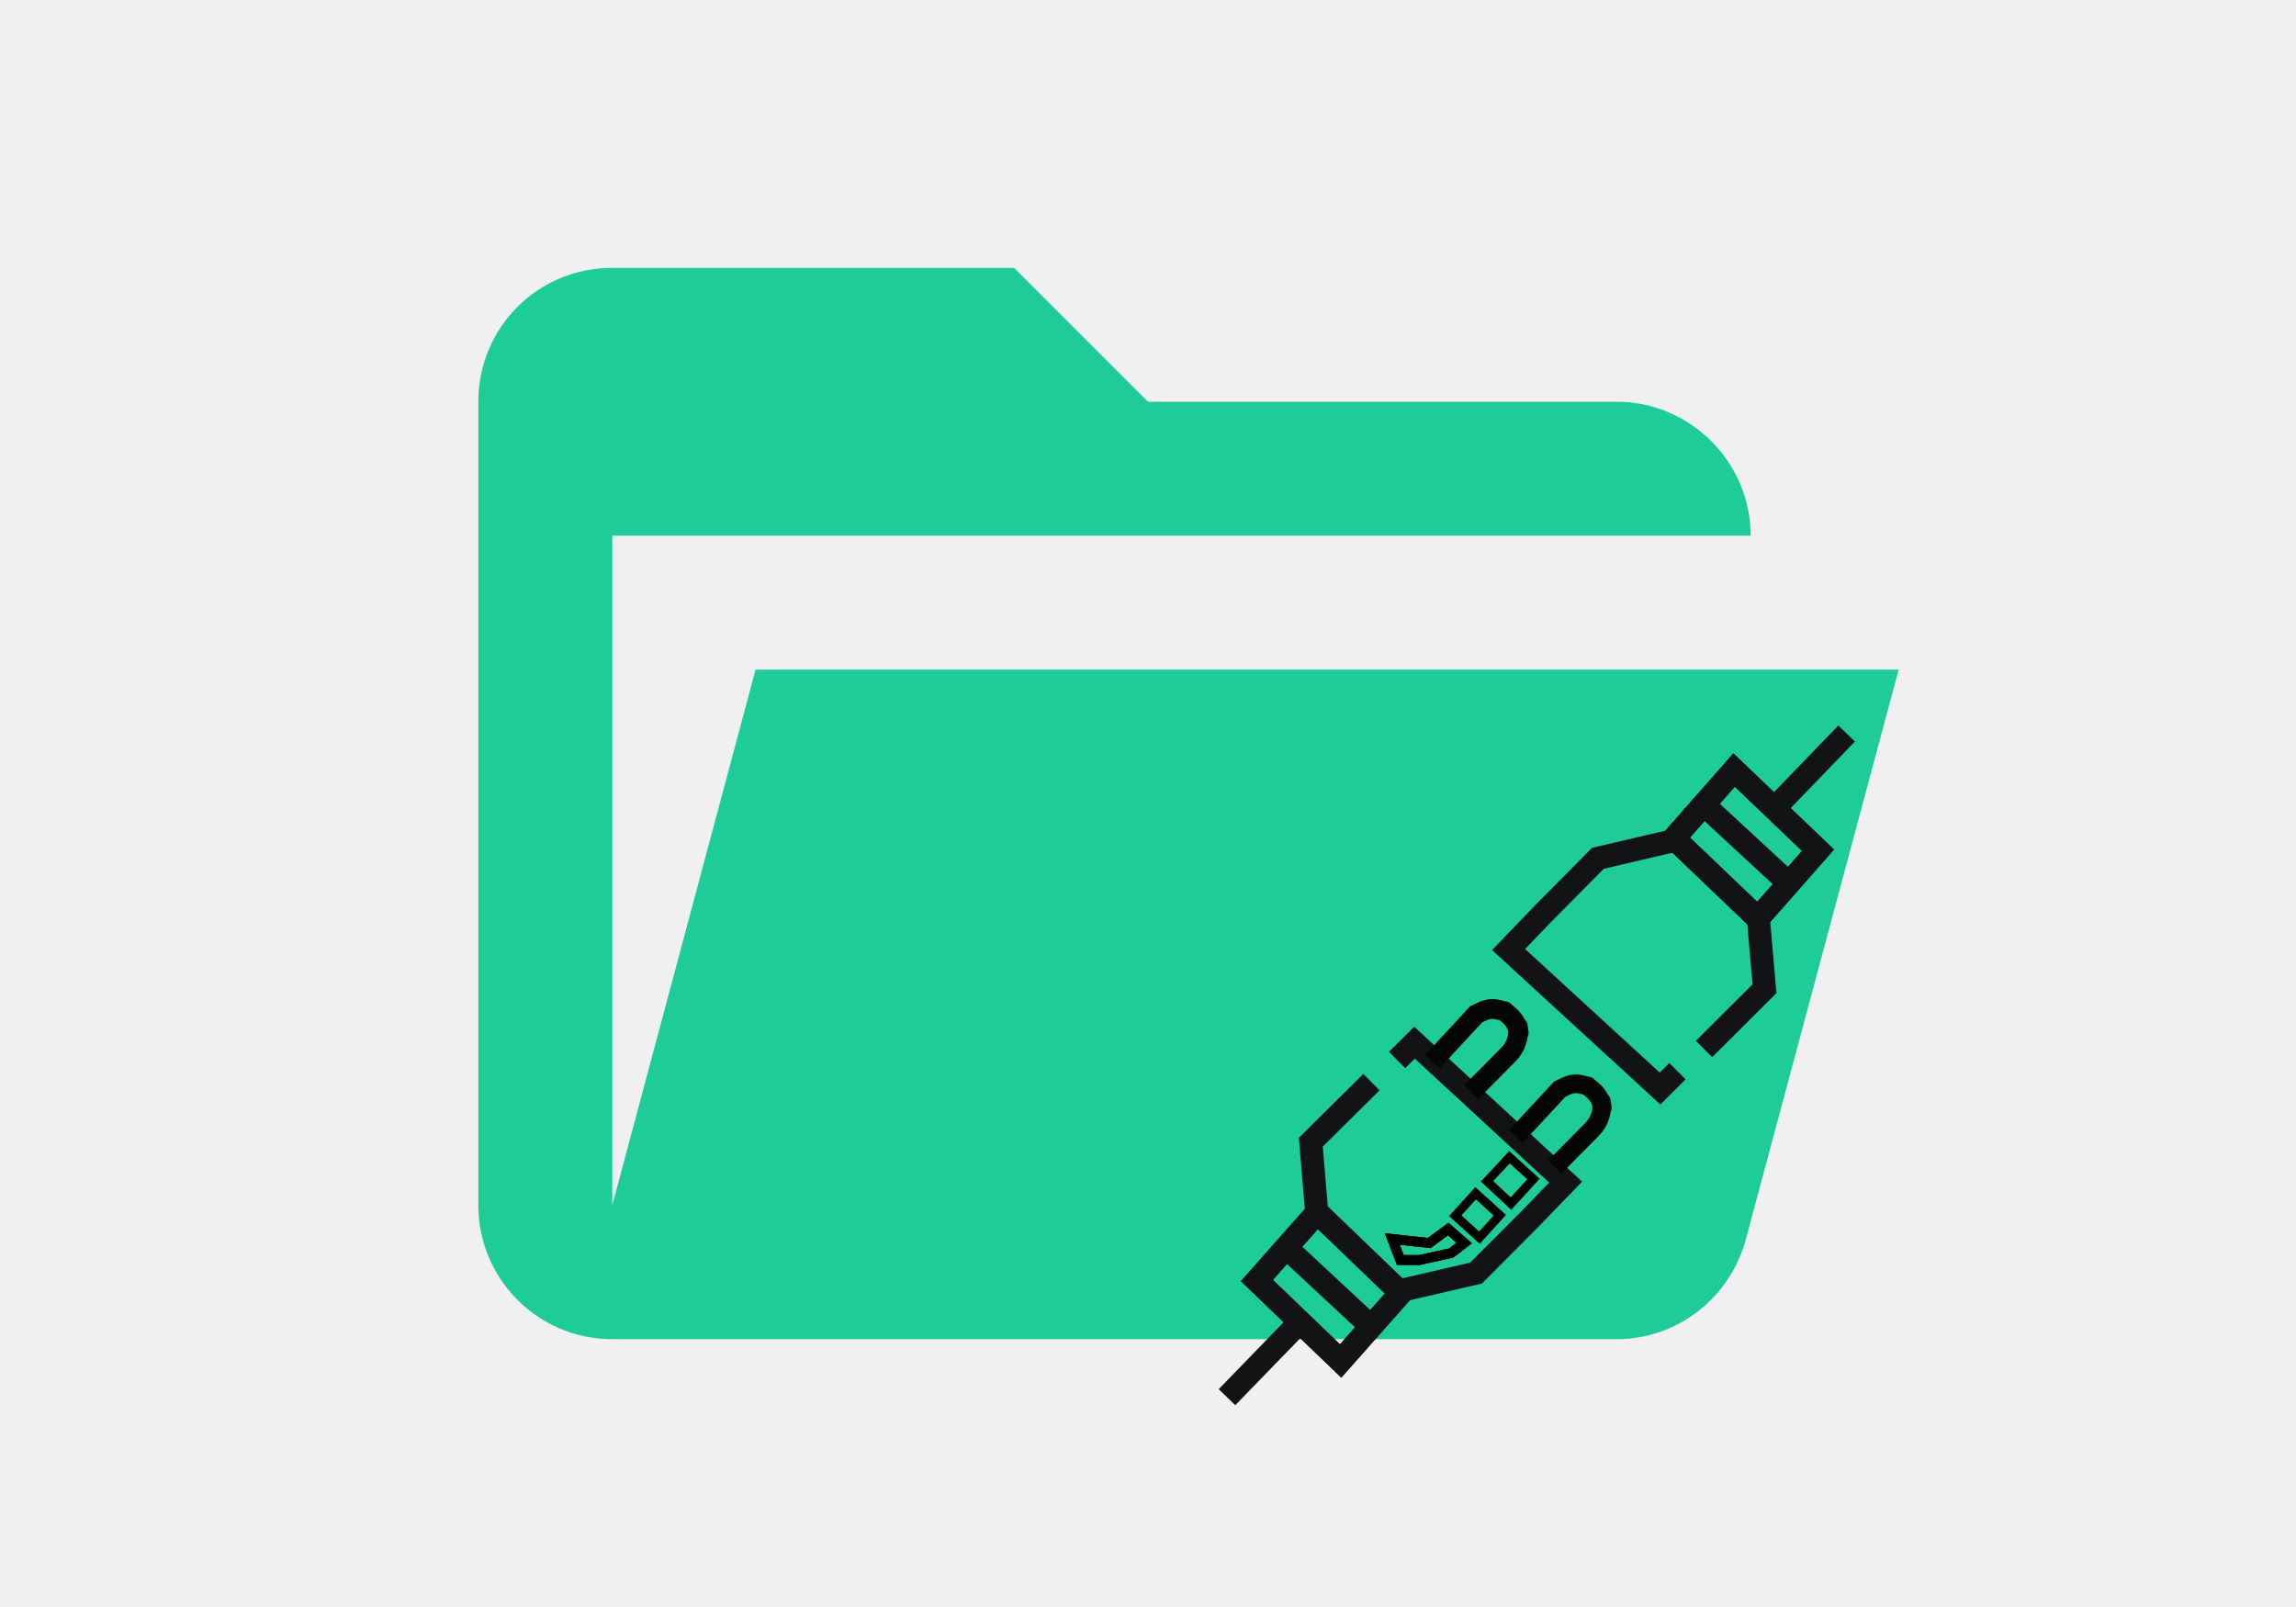
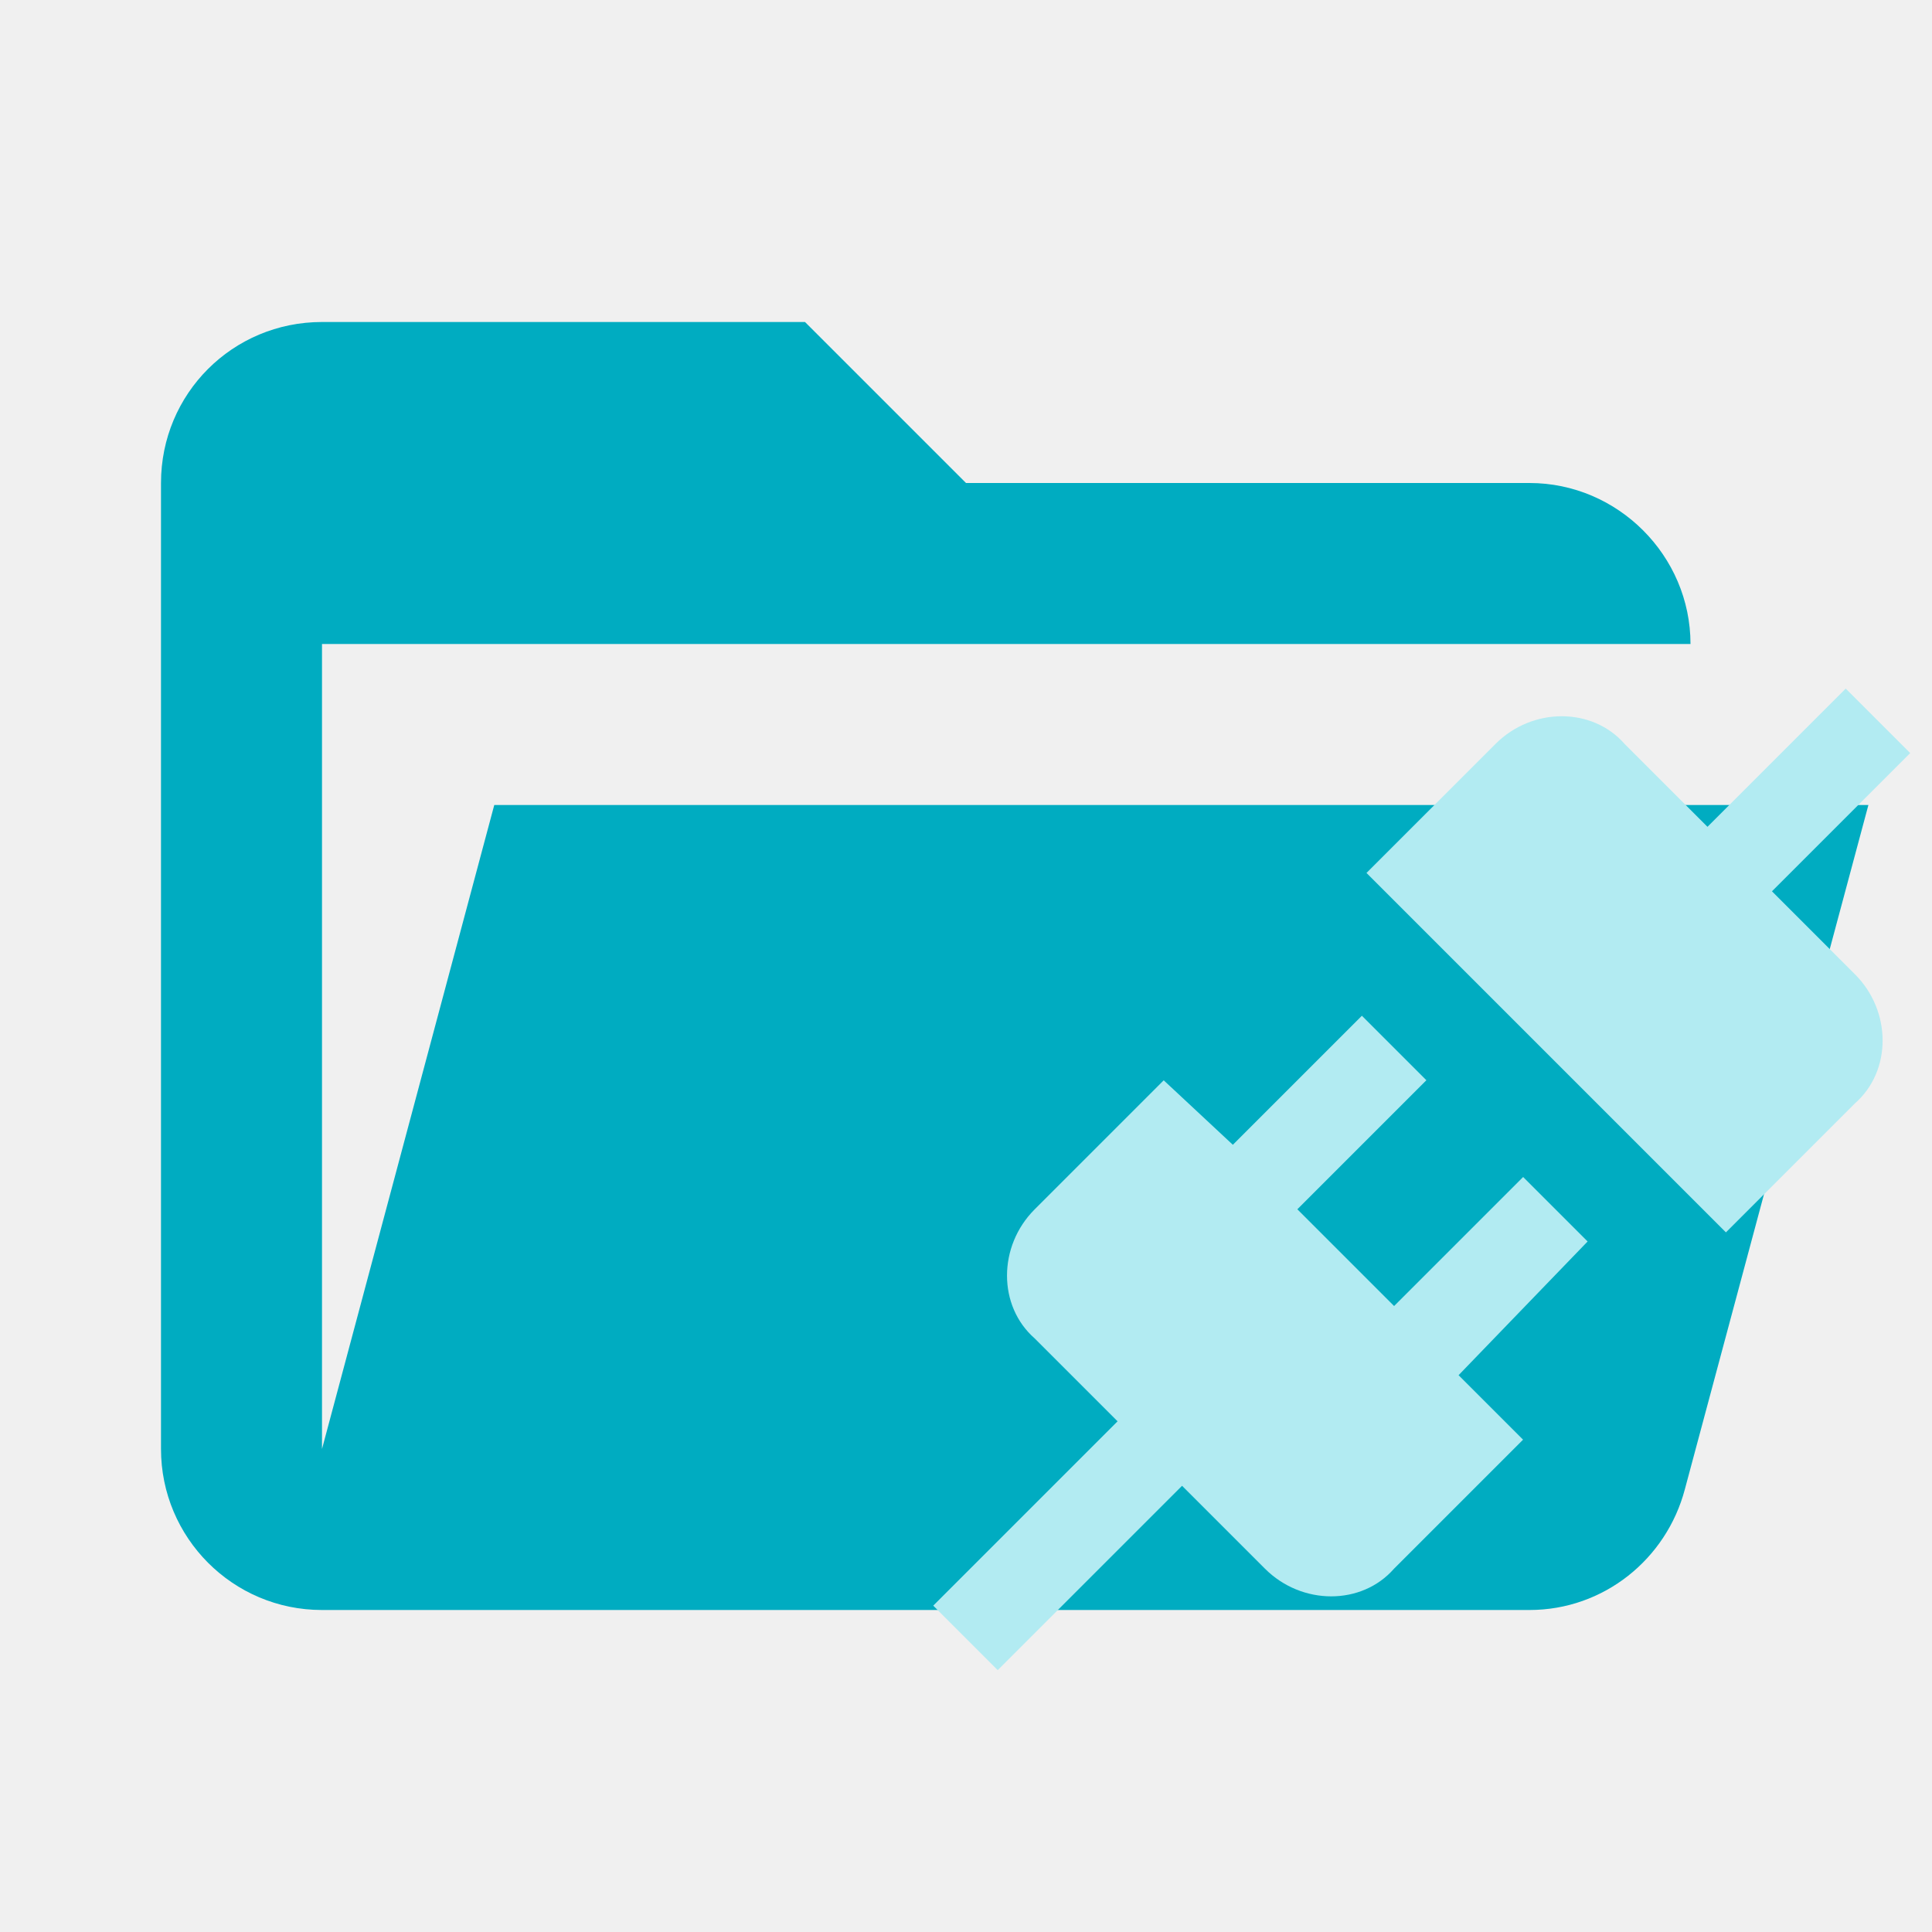
- <svg xmlns="http://www.w3.org/2000/svg" xmlns:xlink="http://www.w3.org/1999/xlink" id="master-artboard" viewBox="0 0 1400 980" version="1.1" x="0px" y="0px" style="enable-background:new 0 0 336 235.2;" width="1400px" height="980px">
-   <defs>
-     <path d="M213.51 465.59C213.51 482.15 200.07 495.59 183.51 495.59C166.96 495.59 153.51 482.15 153.51 465.59C153.51 449.04 166.96 435.59 183.51 435.59C200.07 435.59 213.51 449.04 213.51 465.59Z" id="fLVQA4nSJ" />
-     <path d="M150.95 468.15C130.46 464.05 117.65 461.49 112.52 460.46C104.19 458.79 99.07 450.35 101.44 442.19C107.22 422.28 116.7 389.66 121.62 372.73C127.18 353.61 140.67 337.78 158.67 329.27C162.15 327.63 153.01 331.95 158.67 329.27C170.19 323.83 182.47 320.18 195.09 318.44C201.1 317.62 216.12 315.56 240.17 312.26L203.89 439.72" id="hNtAh4nm" />
-     <path d="M268.07 508C273.52 508 276.92 508 278.28 508C286.24 508 293.3 502.91 295.82 495.36C296.15 494.36 294.97 497.89 295.82 495.36C295.82 495.36 299.19 485.35 299.19 485.35C299.67 483.96 300.87 480.46 302.78 474.86C302.92 474.43 303.01 474.16 303.05 474.05C303.05 474.05 326.51 400.54 326.51 400.54C326.7 399.95 327.15 398.48 327.87 396.14C335.94 376.01 340.98 363.43 343 358.4C345.13 353.09 351.99 351.65 356.07 355.68C358.47 358.04 363.18 362.69 367.11 366.56C367.11 366.56 369.01 368.49 369.01 368.49C368.39 367.84 373.11 372.79 383.17 383.36C390.89 391.47 398.77 401.6 400.82 412.49C401.35 415.3 414.7 495.43 414.81 498.32C415.09 506.1 422.05 509.33 435.69 508C438.02 506.88 439.49 506.18 440.07 505.9C446.77 502.71 451.24 496.17 451.8 488.77C452.16 483.95 451.62 491.16 451.8 488.77C453.01 472.77 452.35 456.68 449.83 440.83C449.49 438.68 448.63 433.29 447.27 424.67C444.05 412.45 442.04 404.82 441.24 401.76C439.06 393.48 435.22 385.72 429.96 378.96C424.13 371.46 409.55 352.72 386.23 322.74L422.98 208.98C439.01 219.8 449.03 226.57 453.04 229.27C461.52 235 471.65 237.78 481.86 237.19C488.12 236.82 503.76 235.92 528.79 234.47L547.8 230.84C552.26 227.95 555.04 226.15 556.16 225.43C563.31 220.8 565.08 211.1 560.01 204.24C557.97 201.49 561.88 206.77 560.01 204.24C553.73 195.74 543.32 191.33 532.84 192.71C523.33 193.97 522.44 194.08 515.6 194.99C496.75 197.48 477.96 190.04 465.91 175.34C464.11 173.13 461.08 169.34 456.84 163.97C443.67 147.3 424.99 128.97 400.82 108.98C370.6 115.65 351.71 119.83 344.16 121.5C317.78 127.33 294.22 142.09 277.46 163.28C268.37 174.77 256.27 190.07 244.49 204.96C237.61 213.67 239.1 226.32 247.82 233.19C248.04 233.36 248.58 233.79 249.45 234.47C253.4 235 255.87 235.33 256.86 235.46C268.69 237.04 280.23 230.98 285.63 220.34C289.18 213.36 292.21 207.4 296.11 199.73C300.67 190.76 309.26 184.52 319.2 182.97C323.75 182.25 335.14 180.46 353.37 177.61L259.12 475.91C257.83 479.99 257.02 482.54 256.7 483.56C254.14 491.67 257.18 500.5 264.18 505.32C264.7 505.68 266 506.57 268.07 508Z" id="a4m5f963mO" />
-     <path d="M445.05 74.9C445.05 79.63 444.11 84.15 442.4 88.27C437.15 100.96 424.63 109.9 410.05 109.9C390.73 109.9 375.05 94.22 375.05 74.9C375.05 55.58 390.73 39.9 410.05 39.9C429.37 39.9 445.05 55.58 445.05 74.9Z" id="a1npEZtfam" />
-     <path d="M201.98 315.91L240.17 223.31" id="d2uxlACHmq" />
-     <path d="M236.49 326.82L274.68 230.59" id="a1k4m9DqfU" />
-     <path d="M518.03 87.3L581.82 21.17" id="f9jOnDubgD" />
-     <path d="M501.06 189.64L424.62 116.6L479.34 54.43L555.79 127.47L501.06 189.64Z" id="f2tRKmByAq" />
-     <path d="M453.38 87.48L529 157.43" id="b4gmTQ5WJ" />
-     <path d="M451.97 308.49L507.04 253.61L501.48 189.64" id="aqwzaS1I9" />
-     <path d="M427.77 328.73L411.93 344.52L273.98 217.91L305.7 184.94L355.33 134.82L426.54 118.17" id="b6FXw5Joby" />
-     <path d="M81.53 559.68L56.66 585.31L17.55 625.63" id="b4W7t7rfA" />
-     <path d="M99.69 457.38L175.93 530.63L121.03 592.65L44.79 519.4L99.69 457.38Z" id="a1jZKZjqGY" />
-     <path d="M147.09 559.68L71.66 489.51" id="e3oYe13vT4" />
-     <path d="M149.11 338.67L93.88 393.39L99.27 457.38" id="d1RSw533JJ" />
-     <path d="M172.45 318.49L188.34 302.75L325.94 429.73L294.13 462.62L244.36 512.6L173.1 529.06" id="bBnevvUI" />
-     <path d="M281.79 410.58L302.92 431.13L281.78 452.84L260.65 431.88L281.79 410.58Z" id="bjiOjba8" />
-     <path d="M253.76 439.89L275.81 459.88L257.27 480.33L235.22 460.34L253.76 439.89Z" id="lkxJEcEHP" />
-     <path d="M212.73 489.51L179.09 485.91L181.82 493.18L186.36 505L203.64 505L232.73 498.64L244.55 489.51L230 476.82L212.73 489.51Z" id="a7G6nruoL" />
-     <path d="M240 347.73C258.15 329.4 269.49 317.95 274.02 313.37C280.65 306.68 283.74 297.27 282.36 287.95C282.24 287.18 283.45 295.37 283.18 293.53C282.28 287.44 279.2 281.9 274.52 277.92C273.91 277.41 272.41 276.13 270 274.09C266.93 273.33 265.02 272.85 264.25 272.66C259.7 271.53 254.91 271.99 250.66 273.97C249.85 274.35 247.81 275.3 244.55 276.82L204.55 320" id="c8eZYahrg4" />
-     <path d="M316.12 415.9C334.26 397.58 345.6 386.13 350.14 381.55C356.76 374.86 359.85 365.44 358.47 356.13C358.36 355.35 359.57 363.54 359.3 361.7C358.4 355.62 355.32 350.07 350.63 346.1C350.03 345.58 348.52 344.31 346.12 342.27C343.05 341.5 341.13 341.03 340.37 340.84C335.82 339.71 331.02 340.17 326.78 342.14C325.96 342.52 323.92 343.47 320.66 344.99L280.66 388.17" id="a8i7zxCxl" />
-     <radialGradient id="gradient-0" gradientUnits="objectBoundingBox" cx="0.5" cy="0.5" r="0.5">
-       <stop offset="0" style="stop-color: #000000" />
-       <stop offset="1" style="stop-color: #000000" />
-     </radialGradient>
-     <radialGradient id="gradient-1" gradientUnits="objectBoundingBox" cx="0.5" cy="0.5" r="0.5">
-       <stop offset="0" style="stop-color: #fdfdfd" />
-       <stop offset="1" style="stop-color: #cacaca" />
-     </radialGradient>
-     <radialGradient id="gradient-2" gradientUnits="objectBoundingBox" cx="0.5" cy="0.5" r="0.5">
-       <stop offset="0" style="stop-color: #000000" />
-       <stop offset="1" style="stop-color: #000000" />
-     </radialGradient>
-     <radialGradient id="gradient-3" gradientUnits="objectBoundingBox" cx="0.5" cy="0.5" r="0.5">
-       <stop offset="0" style="stop-color: #000000" />
-       <stop offset="1" style="stop-color: #000000" />
-     </radialGradient>
-     <radialGradient id="gradient-4" gradientUnits="objectBoundingBox" cx="0.5" cy="0.5" r="0.5">
-       <stop offset="0" style="stop-color: #000000" />
-       <stop offset="1" style="stop-color: #000000" />
-     </radialGradient>
-     <radialGradient id="gradient-5" gradientUnits="objectBoundingBox" cx="0.5" cy="0.5" r="0.5">
-       <stop offset="0" style="stop-color: #000000" />
-       <stop offset="1" style="stop-color: #000000" />
-     </radialGradient>
-     <radialGradient id="gradient-6" gradientUnits="objectBoundingBox" cx="0.5" cy="0.5" r="0.5">
-       <stop offset="0" style="stop-color: #000000" />
-       <stop offset="1" style="stop-color: #000000" />
-     </radialGradient>
-     <radialGradient id="gradient-7" gradientUnits="objectBoundingBox" cx="0.5" cy="0.5" r="0.5">
-       <stop offset="0" style="stop-color: #fdfdfd" />
-       <stop offset="1" style="stop-color: #cacaca" />
-     </radialGradient>
-     <radialGradient id="gradient-8" gradientUnits="objectBoundingBox" cx="0.5" cy="0.5" r="0.5">
-       <stop offset="0" style="stop-color: #000000" />
-       <stop offset="1" style="stop-color: #000000" />
-     </radialGradient>
-     <radialGradient id="gradient-9" gradientUnits="objectBoundingBox" cx="0.5" cy="0.5" r="0.5">
-       <stop offset="0" style="stop-color: #000000" />
-       <stop offset="1" style="stop-color: #000000" />
-     </radialGradient>
-     <radialGradient id="gradient-10" gradientUnits="objectBoundingBox" cx="0.5" cy="0.5" r="0.5">
-       <stop offset="0" style="stop-color: #000000" />
-       <stop offset="1" style="stop-color: #000000" />
-     </radialGradient>
-     <radialGradient id="gradient-11" gradientUnits="objectBoundingBox" cx="0.5" cy="0.5" r="0.5">
-       <stop offset="0" style="stop-color: #000000" />
-       <stop offset="1" style="stop-color: #000000" />
-     </radialGradient>
-     <radialGradient id="gradient-12" gradientUnits="objectBoundingBox" cx="0.5" cy="0.5" r="0.5">
-       <stop offset="0" style="stop-color: #030303" />
-       <stop offset="1" style="stop-color: #000000" />
-     </radialGradient>
-     <radialGradient id="gradient-13" gradientUnits="objectBoundingBox" cx="0.5" cy="0.5" r="0.5">
-       <stop offset="0" style="stop-color: #030303" />
-       <stop offset="1" style="stop-color: #000000" />
-     </radialGradient>
-     <radialGradient id="gradient-14" gradientUnits="objectBoundingBox" cx="0.5" cy="0.5" r="0.5" gradientTransform="matrix(0.4366302, -1.085915, 0.314607, 0.6825846, 0.1243812, 0.7016651)">
-       <stop offset="0" style="stop-color: #000000" />
-       <stop offset="1" style="stop-color: #000000" />
-     </radialGradient>
-     <radialGradient id="gradient-15" gradientUnits="objectBoundingBox" cx="0.5" cy="0.5" r="0.5" gradientTransform="matrix(0.9076974, -0.9747629, 0.2876782, 1.445505, -0.09768796, 0.2646291)">
-       <stop offset="0" style="stop-color: #000000" />
-       <stop offset="1" style="stop-color: #000000" />
-     </radialGradient>
-     <radialGradient id="gradient-16" gradientUnits="objectBoundingBox" cx="0.5" cy="0.5" r="0.5">
-       <stop offset="0" style="stop-color: #000000" />
-       <stop offset="0.473" style="stop-color: rgb(1, 1, 1);" />
-       <stop offset="1" style="stop-color: #000000" />
-     </radialGradient>
-     <radialGradient id="gradient-17" gradientUnits="objectBoundingBox" cx="0.5" cy="0.5" r="0.5">
-       <stop offset="0" style="stop-color: #000000" />
-       <stop offset="1" style="stop-color: #000000" />
-     </radialGradient>
-   </defs>
-   <rect id="ee-background" x="0" y="0" width="1400" height="980" style="fill: white; fill-opacity: 0; pointer-events: none;" />
-   <g transform="matrix(40.83334, 0, 0, 40.83334, 210, 0.000003197199)">
-     <path d="m19 20h-15c-1.11 0-2-.9-2-2v-12c0-1.11.89-2 2-2h6l2 2h7c1.097 0 2 .903 2 2h-17v10l2.14-8h17.07l-2.28 8.5c-.23.87-1.01 1.5-1.93 1.5z" fill="#e57373" style="fill: rgb(29, 204, 151);" />
-     <path d="M 6.97 12.585" style="fill: rgb(29, 204, 151); fill-opacity: 1; stroke: rgb(0, 0, 0); stroke-opacity: 1; stroke-width: 0; paint-order: fill;" />
-   </g>
-   <g transform="matrix(0.669565, 0, 0, 0.669565, 736.4207, 433.1475)">
-     <g>
-       <g>
-         <g>
-           <g>
-             <use opacity="1" fill-opacity="0" stroke="#111314" stroke-width="10" stroke-opacity="1" style="fill: url('#gradient-0'); fill-opacity: 0; stroke-width: 21;" xlink:href="#f9jOnDubgD" />
-           </g>
-         </g>
-         <g>
-           <use opacity="1" fill="#fdfdfd" fill-opacity="0" style="fill: url('#gradient-1'); fill-opacity: 0; stroke: rgb(0, 0, 0); stroke-width: 21;" xlink:href="#f2tRKmByAq" />
-           <g>
-             <use opacity="1" fill-opacity="0" stroke="#111314" stroke-width="10" stroke-opacity="1" style="fill: url('#gradient-2'); fill-opacity: 0; stroke-width: 21;" xlink:href="#f2tRKmByAq" />
-           </g>
-         </g>
-         <g>
-           <g>
-             <use opacity="1" fill-opacity="0" stroke="#111314" stroke-width="10" stroke-opacity="1" style="fill: url('#gradient-3'); fill-opacity: 0; stroke-width: 21;" xlink:href="#b4gmTQ5WJ" />
-           </g>
-         </g>
-         <g>
-           <g>
-             <use opacity="1" fill-opacity="0" stroke="#111314" stroke-width="10" stroke-opacity="1" style="fill: url('#gradient-4'); fill-opacity: 0; stroke-width: 21;" xlink:href="#aqwzaS1I9" />
-           </g>
-         </g>
-         <g>
-           <g>
-             <use opacity="1" fill-opacity="0" stroke="#111314" stroke-width="10" stroke-opacity="1" style="fill: url('#gradient-5'); fill-opacity: 0; stroke-width: 21;" xlink:href="#b6FXw5Joby" />
-           </g>
-         </g>
-         <g>
-           <g>
-             <use opacity="1" fill-opacity="0" stroke="#111314" stroke-width="10" stroke-opacity="1" style="fill: url('#gradient-6'); fill-opacity: 0; stroke-width: 21;" xlink:href="#b4W7t7rfA" />
-           </g>
-         </g>
-         <g>
-           <use opacity="1" fill="#fdfdfd" fill-opacity="0" style="fill: url('#gradient-7'); fill-opacity: 0; stroke: rgb(0, 0, 0); stroke-width: 21;" xlink:href="#a1jZKZjqGY" />
-           <g>
-             <use opacity="1" fill-opacity="0" stroke="#111314" stroke-width="10" stroke-opacity="1" style="fill: url('#gradient-8'); fill-opacity: 0; stroke-width: 21;" xlink:href="#a1jZKZjqGY" />
-           </g>
-         </g>
-         <g>
-           <g>
-             <use opacity="1" fill-opacity="0" stroke="#111314" stroke-width="10" stroke-opacity="1" style="fill: url('#gradient-9'); fill-opacity: 0; stroke-width: 21;" xlink:href="#e3oYe13vT4" />
-           </g>
-         </g>
-         <g>
-           <g>
-             <use opacity="1" fill-opacity="0" stroke="#111314" stroke-width="10" stroke-opacity="1" style="fill: url('#gradient-10'); fill-opacity: 0; stroke-width: 21;" xlink:href="#d1RSw533JJ" />
-           </g>
-         </g>
-         <g>
-           <g>
-             <use opacity="1" fill-opacity="0" stroke="#111314" stroke-width="10" stroke-opacity="1" style="fill: url('#gradient-11'); fill-opacity: 0; stroke-width: 21;" xlink:href="#bBnevvUI" />
-           </g>
-         </g>
-         <g transform="matrix(0.9994922, -0.03186951, 0.03186951, 0.9994922, -19.89239, 5.668747)">
-           <use opacity="1" fill="#030303" fill-opacity="1" style="fill: url('#gradient-12'); fill-opacity: 0; stroke: rgb(0, 0, 0); stroke-width: 8;" xlink:href="#bjiOjba8" />
-         </g>
-         <g transform="matrix(1, 0, 0, 1, -9.808039, -5.684341886080802e-14)">
-           <use opacity="1" fill="#030303" fill-opacity="1" style="fill: url('#gradient-13'); fill-opacity: 0; stroke: rgb(0, 0, 0); stroke-width: 8;" xlink:href="#lkxJEcEHP" />
-         </g>
-         <g transform="matrix(1, 0, 0, 1, -10.985, -4.315537)">
-           <use opacity="1" fill="#000000" fill-opacity="1" style="fill: url('#gradient-14'); fill-opacity: 0; stroke: rgb(0, 0, 0); stroke-width: 9;" xlink:href="#a7G6nruoL" />
-           <g>
-             <use opacity="1" fill-opacity="0" stroke="#000000" stroke-width="9" stroke-opacity="1" style="fill: url('#gradient-15'); fill-opacity: 0; stroke-width: 9;" xlink:href="#a7G6nruoL" />
-           </g>
-         </g>
-         <g>
-           <g>
-             <use opacity="1" fill-opacity="0" stroke="#040505" stroke-width="10" stroke-opacity="1" style="fill: url('#gradient-16'); fill-opacity: 0; stroke-width: 18;" xlink:href="#c8eZYahrg4" />
-           </g>
-         </g>
-         <g>
-           <g>
-             <use opacity="1" fill-opacity="0" stroke="#040505" stroke-width="10" stroke-opacity="1" style="fill: url('#gradient-17'); fill-opacity: 0; stroke-width: 17;" xlink:href="#a8i7zxCxl" />
-           </g>
-         </g>
-       </g>
-     </g>
-   </g>
+ <svg xmlns="http://www.w3.org/2000/svg" clip-rule="evenodd" stroke-linejoin="round" stroke-miterlimit="1.414" version="1.1" viewBox="0 0 24 24" xml:space="preserve">
+   <path d="m19 20h-15c-1.11 0-2-0.9-2-2v-12c0-1.11 0.89-2 2-2h6l2 2h7c1.097 0 2 0.903 2 2h-17v10l2.14-8h17.07l-2.28 8.5c-0.23 0.87-1.01 1.5-1.93 1.5z" fill="#e57373" style="fill:#00acc1" />
+   <path d="m23.043 12.103c0.458 0.458 0.458 1.202 0 1.603l-1.603 1.603-4.465-4.465 1.603-1.603c0.458-0.458 1.202-0.458 1.603 0l1.03 1.03 1.717-1.717 0.801 0.801-1.717 1.717 1.03 1.03m-3.32 3.32-0.801-0.801-1.603 1.603-1.202-1.202 1.603-1.603-0.801-0.801-1.603 1.603-0.859-0.801-1.603 1.603c-0.458 0.458-0.458 1.202 0 1.603l1.03 1.03-2.29 2.29 0.801 0.801 2.29-2.29 1.03 1.03c0.458 0.458 1.202 0.458 1.603 0l1.603-1.603-0.801-0.801z" style="fill:#b2ebf2;stroke-width:.572" />
</svg>
